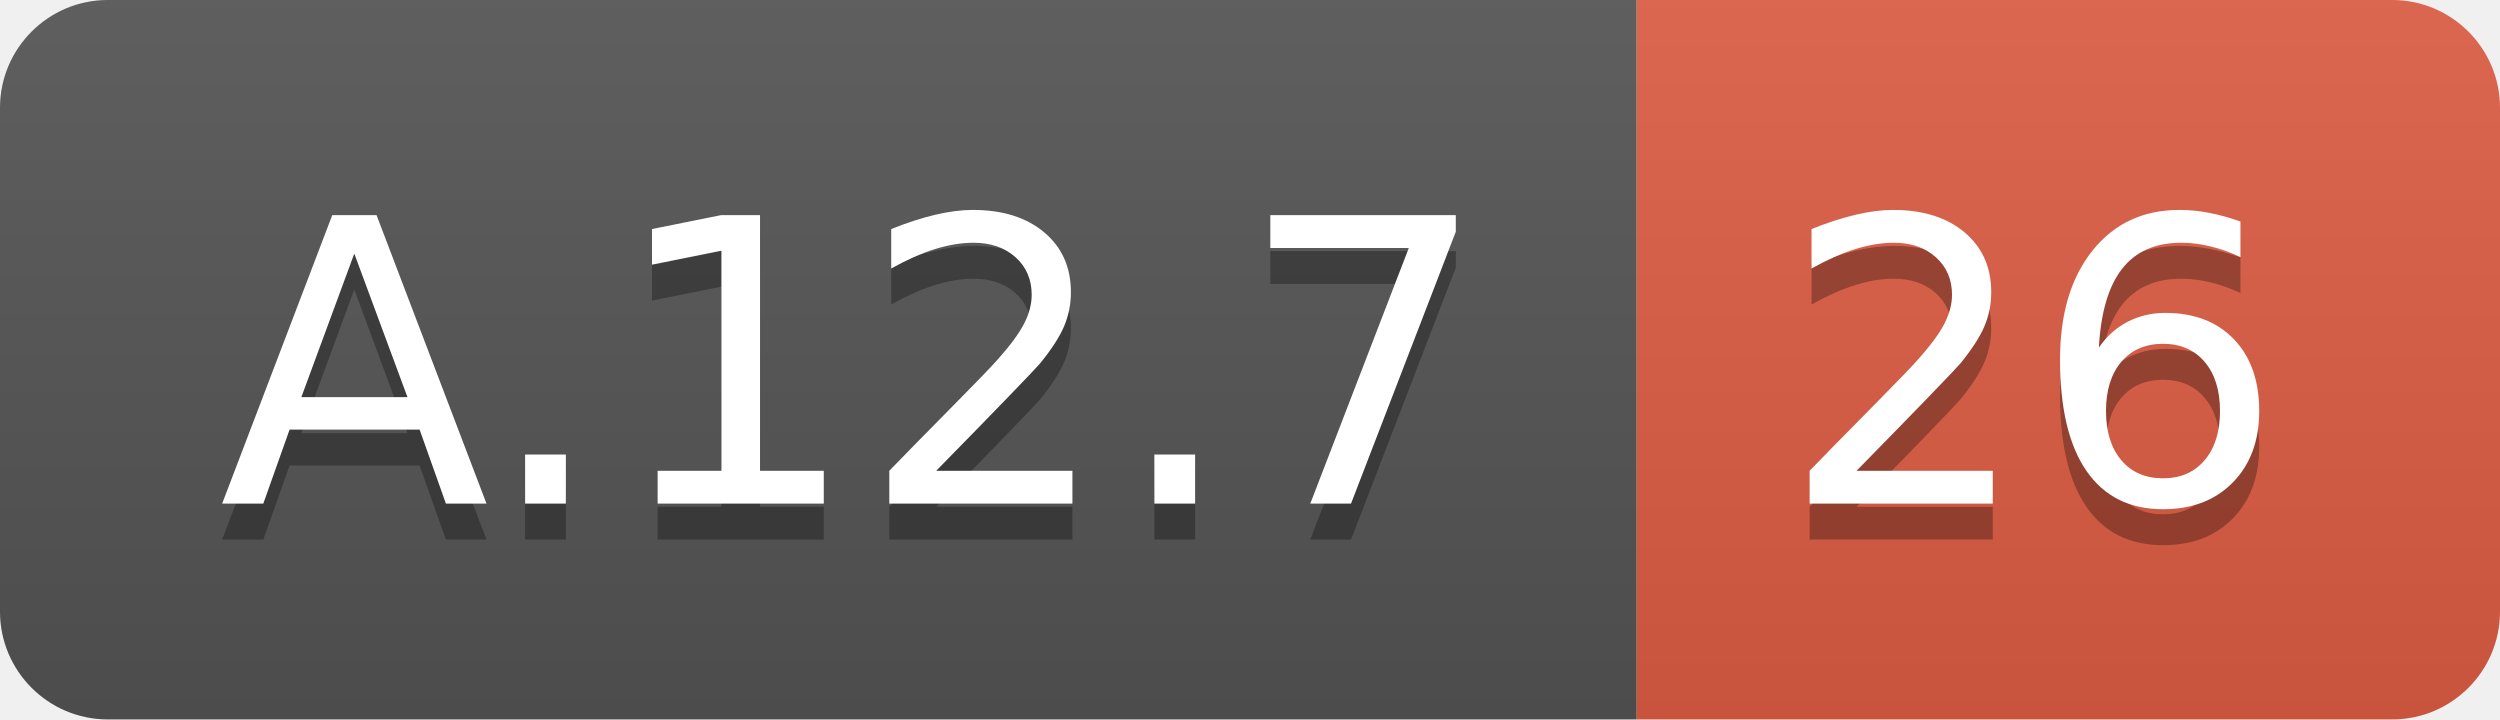
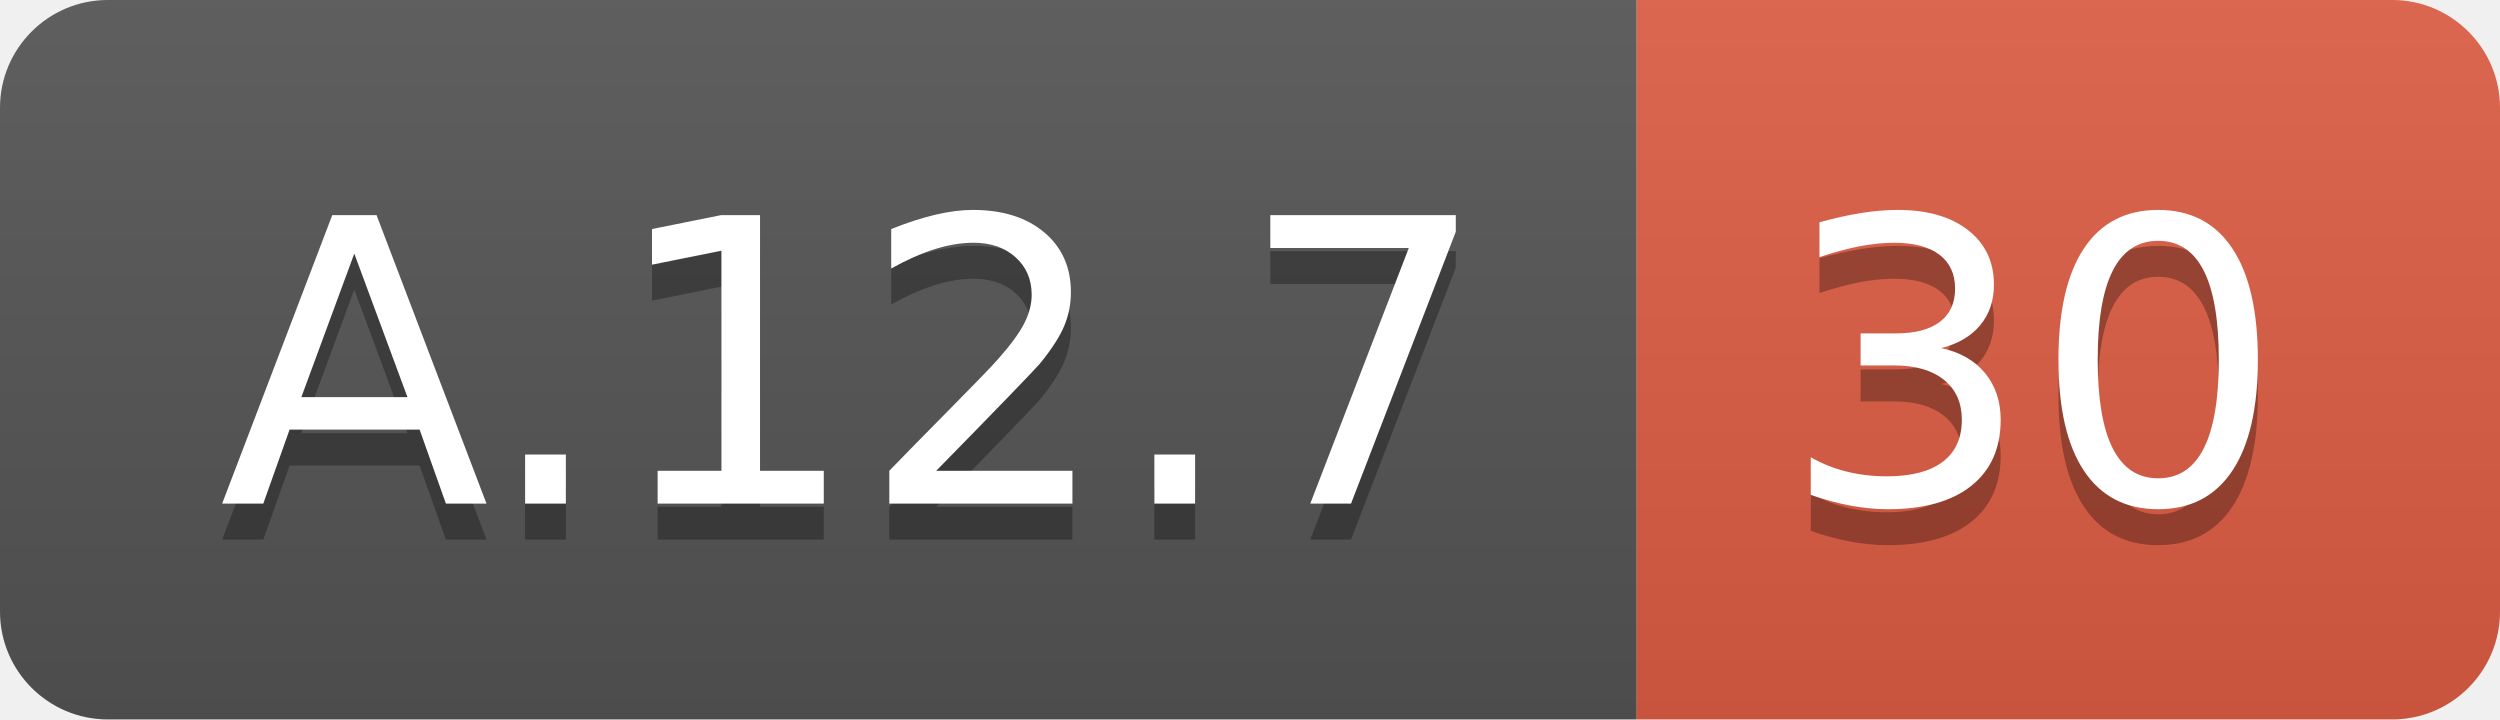
<svg xmlns="http://www.w3.org/2000/svg" width="69.5" height="20">
  <linearGradient id="smooth" x2="0" y2="100%">
    <stop offset="0" stop-color="#bbb" stop-opacity=".1" />
    <stop offset="1" stop-opacity=".1" />
  </linearGradient>
  <clipPath id="round">
    <rect width="69.5" height="20" rx="3" fill="#fff" />
  </clipPath>
  <g clip-path="url(#round)">
    <rect width="45.5" height="20" fill="#555" />
    <rect x="45.5" width="24.0" height="20" fill="#e05d44" />
    <rect width="69.5" height="20" fill="url(#smooth)" />
  </g>
  <g fill="#fff" text-anchor="middle" font-family="DejaVu Sans,Verdana,Geneva,sans-serif" font-size="110">
    <text x="237.5" y="150" fill="#010101" fill-opacity=".3" transform="scale(0.1)" textLength="355.0" lengthAdjust="spacing">A.12.7</text>
    <text x="237.5" y="140" transform="scale(0.1)" textLength="355.0" lengthAdjust="spacing">A.12.7</text>
-     <text x="565.0" y="150" fill="#010101" fill-opacity=".3" transform="scale(0.1)" textLength="140.0" lengthAdjust="spacing">26</text>
-     <text x="565.0" y="140" transform="scale(0.1)" textLength="140.0" lengthAdjust="spacing">26</text>
+     <text x="565.0" y="150" fill="#010101" fill-opacity=".3" transform="scale(0.1)" textLength="140.0" lengthAdjust="spacing">30</text>
+     <text x="565.0" y="140" transform="scale(0.1)" textLength="140.0" lengthAdjust="spacing">30</text>
  </g>
</svg>
